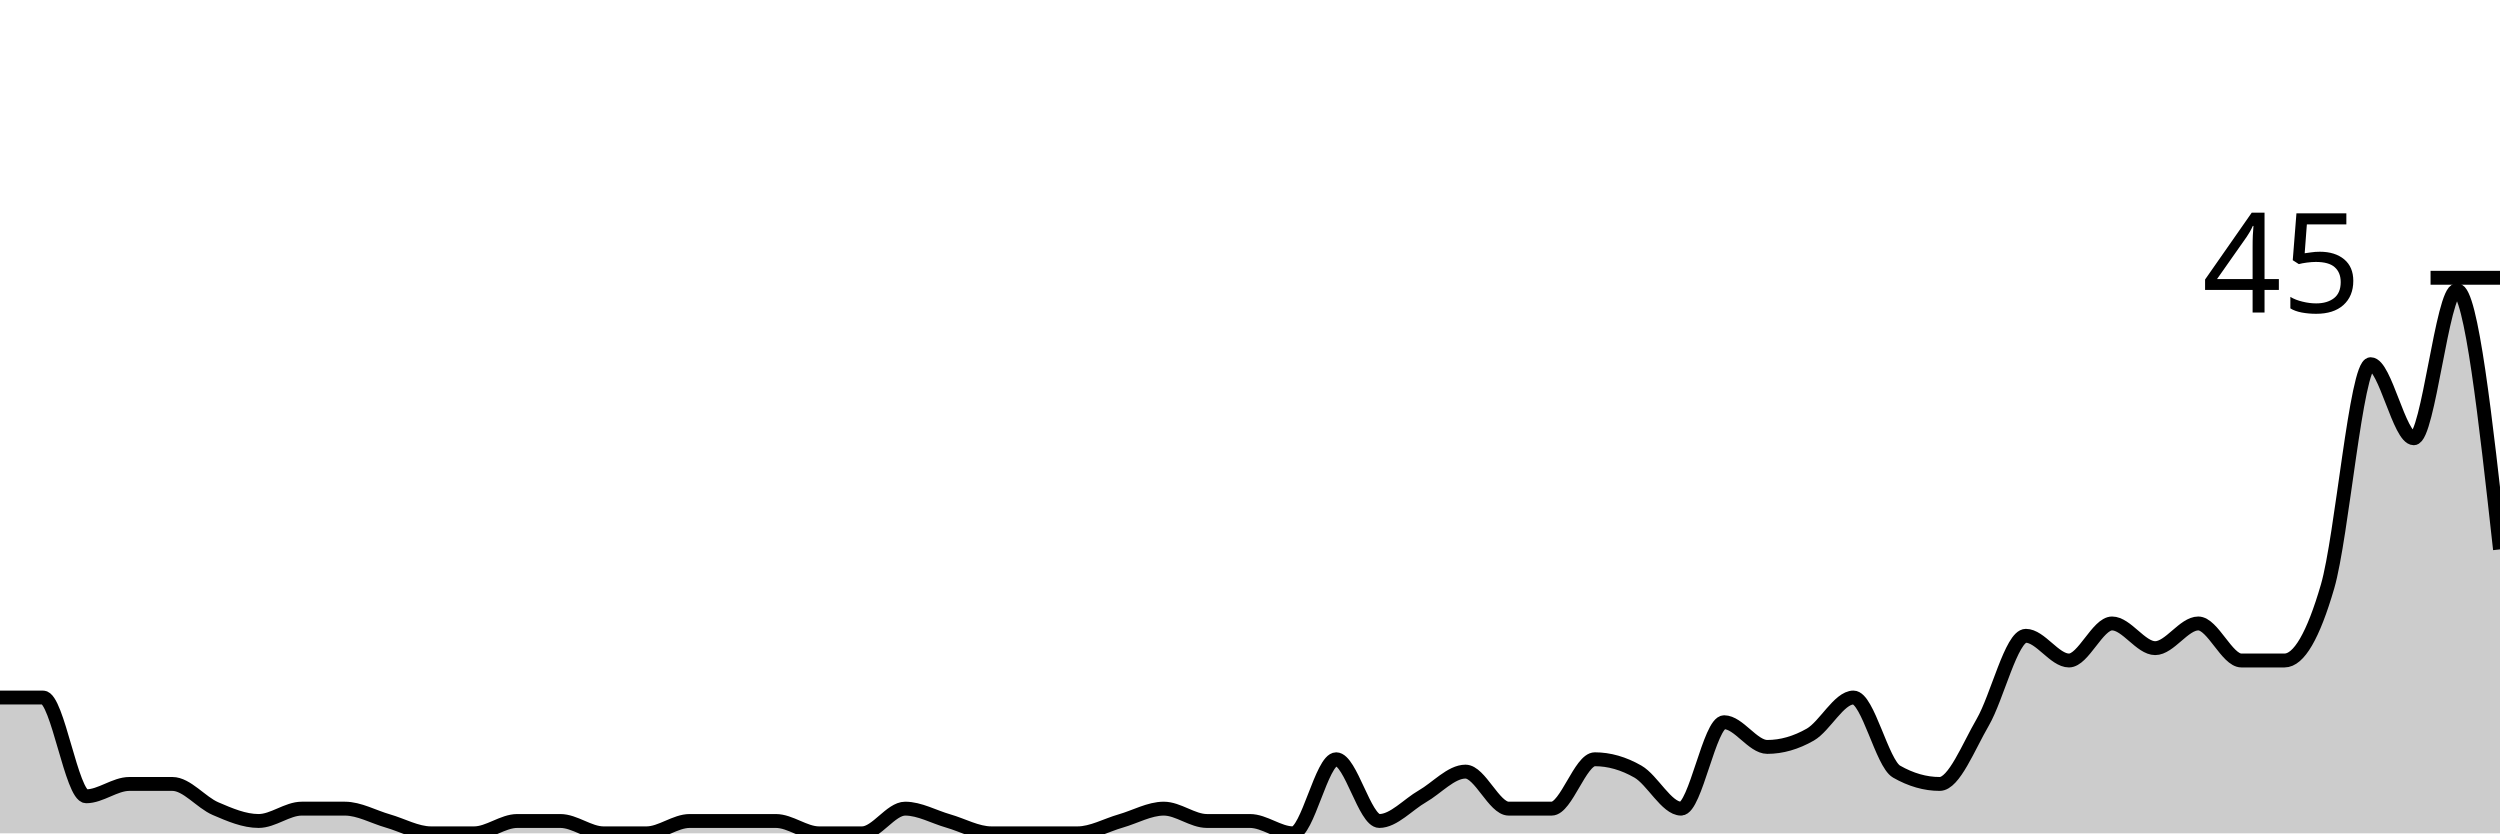
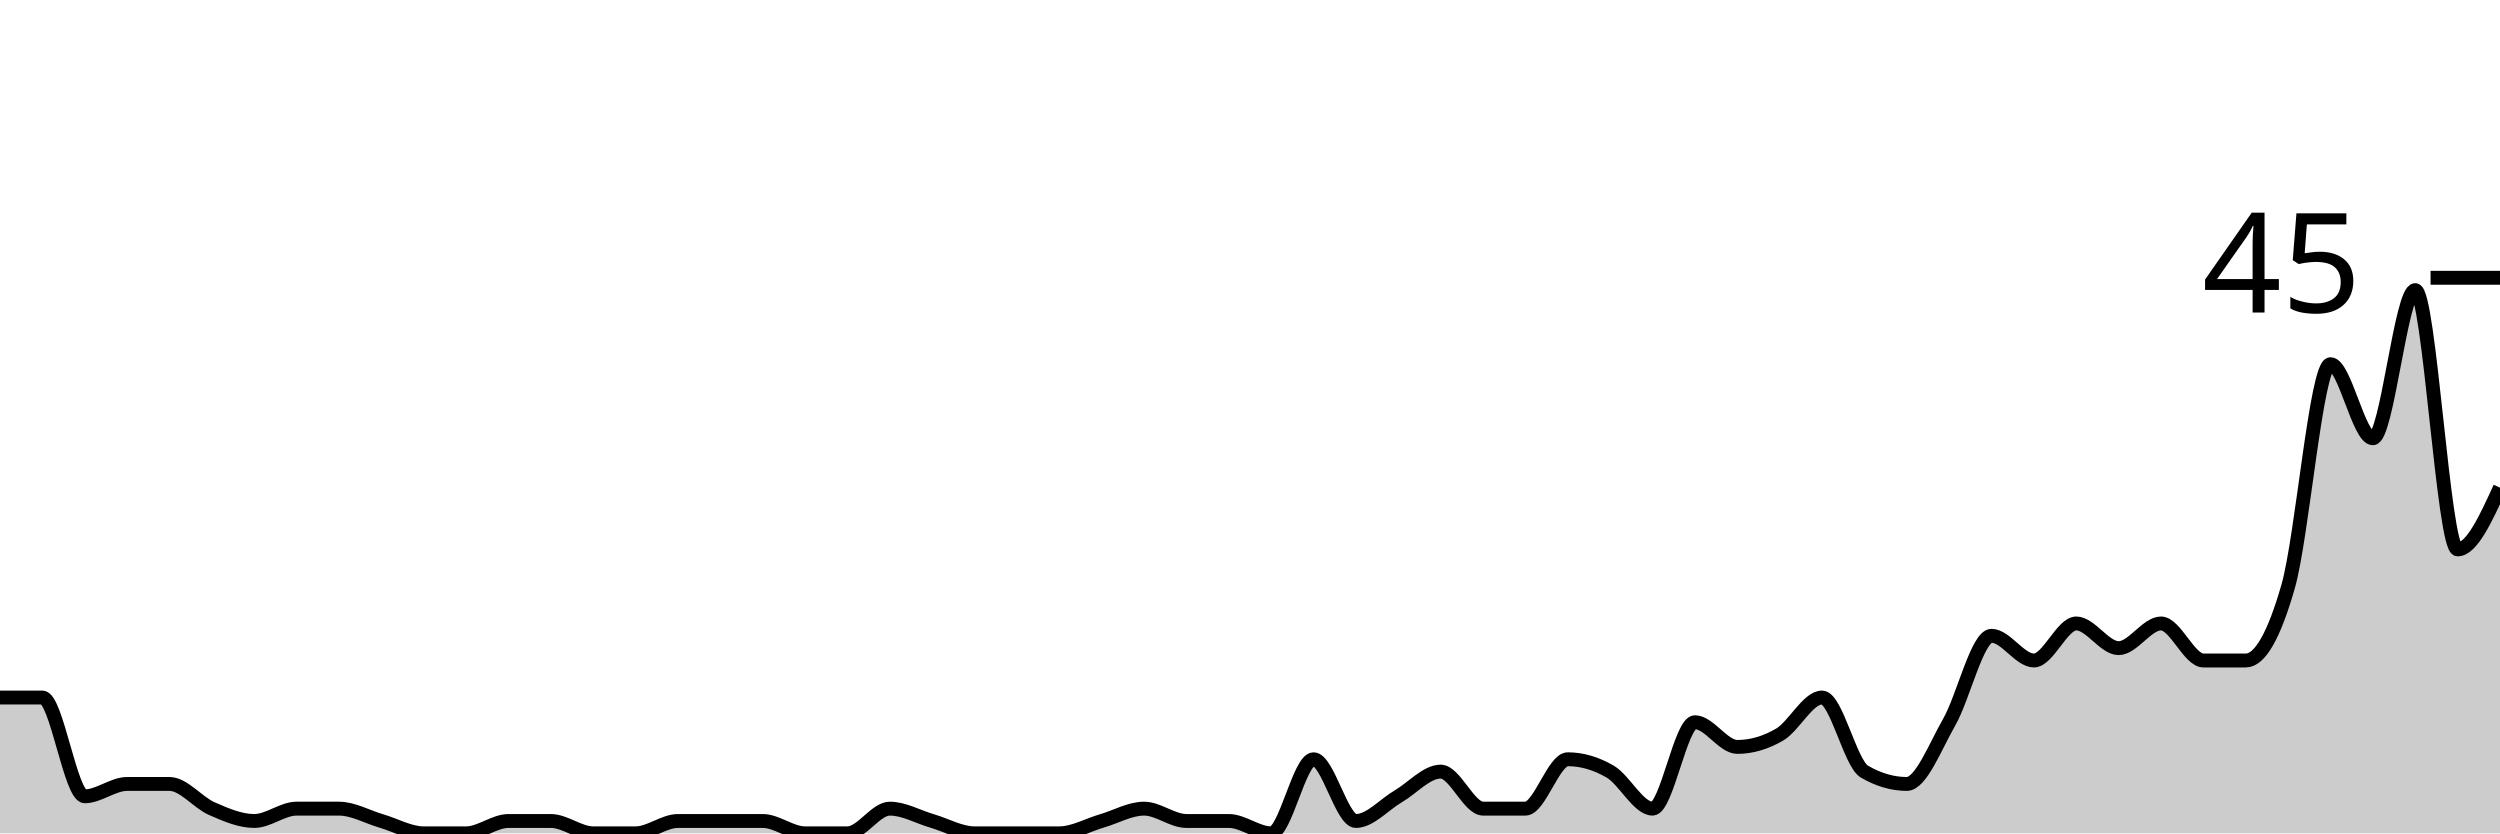
<svg xmlns="http://www.w3.org/2000/svg" viewBox="0 0 180 60">
  <g transform="translate(0,20)">
-     <path class="area" fill="rgba(0, 0, 0, 0.2)" d="M0,30.222C1.034,30.222,2.069,30.222,3.103,30.222C4.138,30.222,5.172,37.333,6.207,37.333C7.241,37.333,8.276,36.444,9.31,36.444C10.345,36.444,11.379,36.444,12.414,36.444C13.448,36.444,14.483,37.778,15.517,38.222C16.552,38.667,17.586,39.111,18.621,39.111C19.655,39.111,20.69,38.222,21.724,38.222C22.759,38.222,23.793,38.222,24.828,38.222C25.862,38.222,26.897,38.815,27.931,39.111C28.966,39.407,30,40,31.034,40C32.069,40,33.103,40,34.138,40C35.172,40,36.207,39.111,37.241,39.111C38.276,39.111,39.31,39.111,40.345,39.111C41.379,39.111,42.414,40,43.448,40C44.483,40,45.517,40,46.552,40C47.586,40,48.621,39.111,49.655,39.111C50.69,39.111,51.724,39.111,52.759,39.111C53.793,39.111,54.828,39.111,55.862,39.111C56.897,39.111,57.931,40,58.966,40C60,40,61.034,40,62.069,40C63.103,40,64.138,38.222,65.172,38.222C66.207,38.222,67.241,38.815,68.276,39.111C69.31,39.407,70.345,40,71.379,40C72.414,40,73.448,40,74.483,40C75.517,40,76.552,40,77.586,40C78.621,40,79.655,39.407,80.69,39.111C81.724,38.815,82.759,38.222,83.793,38.222C84.828,38.222,85.862,39.111,86.897,39.111C87.931,39.111,88.966,39.111,90,39.111C91.034,39.111,92.069,40,93.103,40C94.138,40,95.172,34.667,96.207,34.667C97.241,34.667,98.276,39.111,99.31,39.111C100.345,39.111,101.379,37.926,102.414,37.333C103.448,36.741,104.483,35.556,105.517,35.556C106.552,35.556,107.586,38.222,108.621,38.222C109.655,38.222,110.69,38.222,111.724,38.222C112.759,38.222,113.793,34.667,114.828,34.667C115.862,34.667,116.897,34.963,117.931,35.556C118.966,36.148,120,38.222,121.034,38.222C122.069,38.222,123.103,32,124.138,32C125.172,32,126.207,33.778,127.241,33.778C128.276,33.778,129.31,33.481,130.345,32.889C131.379,32.296,132.414,30.222,133.448,30.222C134.483,30.222,135.517,34.963,136.552,35.556C137.586,36.148,138.621,36.444,139.655,36.444C140.69,36.444,141.724,33.778,142.759,32C143.793,30.222,144.828,25.778,145.862,25.778C146.897,25.778,147.931,27.556,148.966,27.556C150,27.556,151.034,24.889,152.069,24.889C153.103,24.889,154.138,26.667,155.172,26.667C156.207,26.667,157.241,24.889,158.276,24.889C159.31,24.889,160.345,27.556,161.379,27.556C162.414,27.556,163.448,27.556,164.483,27.556C165.517,27.556,166.552,25.778,167.586,22.222C168.621,18.667,169.655,6.222,170.69,6.222C171.724,6.222,172.759,11.556,173.793,11.556C174.828,11.556,175.862,0.889,176.897,0.889C177.931,0.889,178.966,10.222,180,19.556L180,40C178.966,40,177.931,40,176.897,40C175.862,40,174.828,40,173.793,40C172.759,40,171.724,40,170.69,40C169.655,40,168.621,40,167.586,40C166.552,40,165.517,40,164.483,40C163.448,40,162.414,40,161.379,40C160.345,40,159.31,40,158.276,40C157.241,40,156.207,40,155.172,40C154.138,40,153.103,40,152.069,40C151.034,40,150,40,148.966,40C147.931,40,146.897,40,145.862,40C144.828,40,143.793,40,142.759,40C141.724,40,140.69,40,139.655,40C138.621,40,137.586,40,136.552,40C135.517,40,134.483,40,133.448,40C132.414,40,131.379,40,130.345,40C129.31,40,128.276,40,127.241,40C126.207,40,125.172,40,124.138,40C123.103,40,122.069,40,121.034,40C120,40,118.966,40,117.931,40C116.897,40,115.862,40,114.828,40C113.793,40,112.759,40,111.724,40C110.69,40,109.655,40,108.621,40C107.586,40,106.552,40,105.517,40C104.483,40,103.448,40,102.414,40C101.379,40,100.345,40,99.31,40C98.276,40,97.241,40,96.207,40C95.172,40,94.138,40,93.103,40C92.069,40,91.034,40,90,40C88.966,40,87.931,40,86.897,40C85.862,40,84.828,40,83.793,40C82.759,40,81.724,40,80.69,40C79.655,40,78.621,40,77.586,40C76.552,40,75.517,40,74.483,40C73.448,40,72.414,40,71.379,40C70.345,40,69.31,40,68.276,40C67.241,40,66.207,40,65.172,40C64.138,40,63.103,40,62.069,40C61.034,40,60,40,58.966,40C57.931,40,56.897,40,55.862,40C54.828,40,53.793,40,52.759,40C51.724,40,50.69,40,49.655,40C48.621,40,47.586,40,46.552,40C45.517,40,44.483,40,43.448,40C42.414,40,41.379,40,40.345,40C39.31,40,38.276,40,37.241,40C36.207,40,35.172,40,34.138,40C33.103,40,32.069,40,31.034,40C30,40,28.966,40,27.931,40C26.897,40,25.862,40,24.828,40C23.793,40,22.759,40,21.724,40C20.69,40,19.655,40,18.621,40C17.586,40,16.552,40,15.517,40C14.483,40,13.448,40,12.414,40C11.379,40,10.345,40,9.31,40C8.276,40,7.241,40,6.207,40C5.172,40,4.138,40,3.103,40C2.069,40,1.034,40,0,40Z" />
-     <path class="line" stroke="black" fill="none" d="M0,30.222C1.034,30.222,2.069,30.222,3.103,30.222C4.138,30.222,5.172,37.333,6.207,37.333C7.241,37.333,8.276,36.444,9.31,36.444C10.345,36.444,11.379,36.444,12.414,36.444C13.448,36.444,14.483,37.778,15.517,38.222C16.552,38.667,17.586,39.111,18.621,39.111C19.655,39.111,20.69,38.222,21.724,38.222C22.759,38.222,23.793,38.222,24.828,38.222C25.862,38.222,26.897,38.815,27.931,39.111C28.966,39.407,30,40,31.034,40C32.069,40,33.103,40,34.138,40C35.172,40,36.207,39.111,37.241,39.111C38.276,39.111,39.31,39.111,40.345,39.111C41.379,39.111,42.414,40,43.448,40C44.483,40,45.517,40,46.552,40C47.586,40,48.621,39.111,49.655,39.111C50.69,39.111,51.724,39.111,52.759,39.111C53.793,39.111,54.828,39.111,55.862,39.111C56.897,39.111,57.931,40,58.966,40C60,40,61.034,40,62.069,40C63.103,40,64.138,38.222,65.172,38.222C66.207,38.222,67.241,38.815,68.276,39.111C69.31,39.407,70.345,40,71.379,40C72.414,40,73.448,40,74.483,40C75.517,40,76.552,40,77.586,40C78.621,40,79.655,39.407,80.69,39.111C81.724,38.815,82.759,38.222,83.793,38.222C84.828,38.222,85.862,39.111,86.897,39.111C87.931,39.111,88.966,39.111,90,39.111C91.034,39.111,92.069,40,93.103,40C94.138,40,95.172,34.667,96.207,34.667C97.241,34.667,98.276,39.111,99.31,39.111C100.345,39.111,101.379,37.926,102.414,37.333C103.448,36.741,104.483,35.556,105.517,35.556C106.552,35.556,107.586,38.222,108.621,38.222C109.655,38.222,110.69,38.222,111.724,38.222C112.759,38.222,113.793,34.667,114.828,34.667C115.862,34.667,116.897,34.963,117.931,35.556C118.966,36.148,120,38.222,121.034,38.222C122.069,38.222,123.103,32,124.138,32C125.172,32,126.207,33.778,127.241,33.778C128.276,33.778,129.31,33.481,130.345,32.889C131.379,32.296,132.414,30.222,133.448,30.222C134.483,30.222,135.517,34.963,136.552,35.556C137.586,36.148,138.621,36.444,139.655,36.444C140.69,36.444,141.724,33.778,142.759,32C143.793,30.222,144.828,25.778,145.862,25.778C146.897,25.778,147.931,27.556,148.966,27.556C150,27.556,151.034,24.889,152.069,24.889C153.103,24.889,154.138,26.667,155.172,26.667C156.207,26.667,157.241,24.889,158.276,24.889C159.31,24.889,160.345,27.556,161.379,27.556C162.414,27.556,163.448,27.556,164.483,27.556C165.517,27.556,166.552,25.778,167.586,22.222C168.621,18.667,169.655,6.222,170.69,6.222C171.724,6.222,172.759,11.556,173.793,11.556C174.828,11.556,175.862,0.889,176.897,0.889C177.931,0.889,178.966,10.222,180,19.556" />
+     <path class="area" fill="rgba(0, 0, 0, 0.2)" d="M0,30.222C1.017,30.222,2.034,30.222,3.051,30.222C4.068,30.222,5.085,37.333,6.102,37.333C7.119,37.333,8.136,36.444,9.153,36.444C10.169,36.444,11.186,36.444,12.203,36.444C13.22,36.444,14.237,37.778,15.254,38.222C16.271,38.667,17.288,39.111,18.305,39.111C19.322,39.111,20.339,38.222,21.356,38.222C22.373,38.222,23.39,38.222,24.407,38.222C25.424,38.222,26.441,38.815,27.458,39.111C28.475,39.407,29.492,40,30.508,40C31.525,40,32.542,40,33.559,40C34.576,40,35.593,39.111,36.61,39.111C37.627,39.111,38.644,39.111,39.661,39.111C40.678,39.111,41.695,40,42.712,40C43.729,40,44.746,40,45.763,40C46.78,40,47.797,39.111,48.814,39.111C49.831,39.111,50.847,39.111,51.864,39.111C52.881,39.111,53.898,39.111,54.915,39.111C55.932,39.111,56.949,40,57.966,40C58.983,40,60,40,61.017,40C62.034,40,63.051,38.222,64.068,38.222C65.085,38.222,66.102,38.815,67.119,39.111C68.136,39.407,69.153,40,70.169,40C71.186,40,72.203,40,73.22,40C74.237,40,75.254,40,76.271,40C77.288,40,78.305,39.407,79.322,39.111C80.339,38.815,81.356,38.222,82.373,38.222C83.39,38.222,84.407,39.111,85.424,39.111C86.441,39.111,87.458,39.111,88.475,39.111C89.492,39.111,90.508,40,91.525,40C92.542,40,93.559,34.667,94.576,34.667C95.593,34.667,96.61,39.111,97.627,39.111C98.644,39.111,99.661,37.926,100.678,37.333C101.695,36.741,102.712,35.556,103.729,35.556C104.746,35.556,105.763,38.222,106.78,38.222C107.797,38.222,108.814,38.222,109.831,38.222C110.847,38.222,111.864,34.667,112.881,34.667C113.898,34.667,114.915,34.963,115.932,35.556C116.949,36.148,117.966,38.222,118.983,38.222C120,38.222,121.017,32,122.034,32C123.051,32,124.068,33.778,125.085,33.778C126.102,33.778,127.119,33.481,128.136,32.889C129.153,32.296,130.169,30.222,131.186,30.222C132.203,30.222,133.22,34.963,134.237,35.556C135.254,36.148,136.271,36.444,137.288,36.444C138.305,36.444,139.322,33.778,140.339,32C141.356,30.222,142.373,25.778,143.39,25.778C144.407,25.778,145.424,27.556,146.441,27.556C147.458,27.556,148.475,24.889,149.492,24.889C150.508,24.889,151.525,26.667,152.542,26.667C153.559,26.667,154.576,24.889,155.593,24.889C156.61,24.889,157.627,27.556,158.644,27.556C159.661,27.556,160.678,27.556,161.695,27.556C162.712,27.556,163.729,25.778,164.746,22.222C165.763,18.667,166.78,6.222,167.797,6.222C168.814,6.222,169.831,11.556,170.847,11.556C171.864,11.556,172.881,0.889,173.898,0.889C174.915,0.889,175.932,19.556,176.949,19.556C177.966,19.556,178.983,17.333,180,15.111L180,40C178.983,40,177.966,40,176.949,40C175.932,40,174.915,40,173.898,40C172.881,40,171.864,40,170.847,40C169.831,40,168.814,40,167.797,40C166.78,40,165.763,40,164.746,40C163.729,40,162.712,40,161.695,40C160.678,40,159.661,40,158.644,40C157.627,40,156.61,40,155.593,40C154.576,40,153.559,40,152.542,40C151.525,40,150.508,40,149.492,40C148.475,40,147.458,40,146.441,40C145.424,40,144.407,40,143.39,40C142.373,40,141.356,40,140.339,40C139.322,40,138.305,40,137.288,40C136.271,40,135.254,40,134.237,40C133.22,40,132.203,40,131.186,40C130.169,40,129.153,40,128.136,40C127.119,40,126.102,40,125.085,40C124.068,40,123.051,40,122.034,40C121.017,40,120,40,118.983,40C117.966,40,116.949,40,115.932,40C114.915,40,113.898,40,112.881,40C111.864,40,110.847,40,109.831,40C108.814,40,107.797,40,106.78,40C105.763,40,104.746,40,103.729,40C102.712,40,101.695,40,100.678,40C99.661,40,98.644,40,97.627,40C96.61,40,95.593,40,94.576,40C93.559,40,92.542,40,91.525,40C90.508,40,89.492,40,88.475,40C87.458,40,86.441,40,85.424,40C84.407,40,83.39,40,82.373,40C81.356,40,80.339,40,79.322,40C78.305,40,77.288,40,76.271,40C75.254,40,74.237,40,73.22,40C72.203,40,71.186,40,70.169,40C69.153,40,68.136,40,67.119,40C66.102,40,65.085,40,64.068,40C63.051,40,62.034,40,61.017,40C60,40,58.983,40,57.966,40C56.949,40,55.932,40,54.915,40C53.898,40,52.881,40,51.864,40C50.847,40,49.831,40,48.814,40C47.797,40,46.78,40,45.763,40C44.746,40,43.729,40,42.712,40C41.695,40,40.678,40,39.661,40C38.644,40,37.627,40,36.61,40C35.593,40,34.576,40,33.559,40C32.542,40,31.525,40,30.508,40C29.492,40,28.475,40,27.458,40C26.441,40,25.424,40,24.407,40C23.39,40,22.373,40,21.356,40C20.339,40,19.322,40,18.305,40C17.288,40,16.271,40,15.254,40C14.237,40,13.22,40,12.203,40C11.186,40,10.169,40,9.153,40C8.136,40,7.119,40,6.102,40C5.085,40,4.068,40,3.051,40C2.034,40,1.017,40,0,40Z" />
+     <path class="line" stroke="black" fill="none" d="M0,30.222C1.017,30.222,2.034,30.222,3.051,30.222C4.068,30.222,5.085,37.333,6.102,37.333C7.119,37.333,8.136,36.444,9.153,36.444C10.169,36.444,11.186,36.444,12.203,36.444C13.22,36.444,14.237,37.778,15.254,38.222C16.271,38.667,17.288,39.111,18.305,39.111C19.322,39.111,20.339,38.222,21.356,38.222C22.373,38.222,23.39,38.222,24.407,38.222C25.424,38.222,26.441,38.815,27.458,39.111C28.475,39.407,29.492,40,30.508,40C31.525,40,32.542,40,33.559,40C34.576,40,35.593,39.111,36.61,39.111C37.627,39.111,38.644,39.111,39.661,39.111C40.678,39.111,41.695,40,42.712,40C43.729,40,44.746,40,45.763,40C46.78,40,47.797,39.111,48.814,39.111C49.831,39.111,50.847,39.111,51.864,39.111C52.881,39.111,53.898,39.111,54.915,39.111C55.932,39.111,56.949,40,57.966,40C58.983,40,60,40,61.017,40C62.034,40,63.051,38.222,64.068,38.222C65.085,38.222,66.102,38.815,67.119,39.111C68.136,39.407,69.153,40,70.169,40C71.186,40,72.203,40,73.22,40C74.237,40,75.254,40,76.271,40C77.288,40,78.305,39.407,79.322,39.111C80.339,38.815,81.356,38.222,82.373,38.222C83.39,38.222,84.407,39.111,85.424,39.111C86.441,39.111,87.458,39.111,88.475,39.111C89.492,39.111,90.508,40,91.525,40C92.542,40,93.559,34.667,94.576,34.667C95.593,34.667,96.61,39.111,97.627,39.111C98.644,39.111,99.661,37.926,100.678,37.333C101.695,36.741,102.712,35.556,103.729,35.556C104.746,35.556,105.763,38.222,106.78,38.222C107.797,38.222,108.814,38.222,109.831,38.222C110.847,38.222,111.864,34.667,112.881,34.667C113.898,34.667,114.915,34.963,115.932,35.556C116.949,36.148,117.966,38.222,118.983,38.222C120,38.222,121.017,32,122.034,32C123.051,32,124.068,33.778,125.085,33.778C126.102,33.778,127.119,33.481,128.136,32.889C129.153,32.296,130.169,30.222,131.186,30.222C132.203,30.222,133.22,34.963,134.237,35.556C135.254,36.148,136.271,36.444,137.288,36.444C138.305,36.444,139.322,33.778,140.339,32C141.356,30.222,142.373,25.778,143.39,25.778C144.407,25.778,145.424,27.556,146.441,27.556C147.458,27.556,148.475,24.889,149.492,24.889C150.508,24.889,151.525,26.667,152.542,26.667C153.559,26.667,154.576,24.889,155.593,24.889C156.61,24.889,157.627,27.556,158.644,27.556C159.661,27.556,160.678,27.556,161.695,27.556C162.712,27.556,163.729,25.778,164.746,22.222C165.763,18.667,166.78,6.222,167.797,6.222C168.814,6.222,169.831,11.556,170.847,11.556C171.864,11.556,172.881,0.889,173.898,0.889C174.915,0.889,175.932,19.556,176.949,19.556C177.966,19.556,178.983,17.333,180,15.111" />
    <path class="axis-ceiling" stroke-width="1" stroke="black" fill="none" d="M175,0L180,0" />
    <text class="axis-ceiling-label" font-family="sans-serif" text-anchor="end" font-size="10px" x="170" y="2.5">45</text>
  </g>
</svg>
